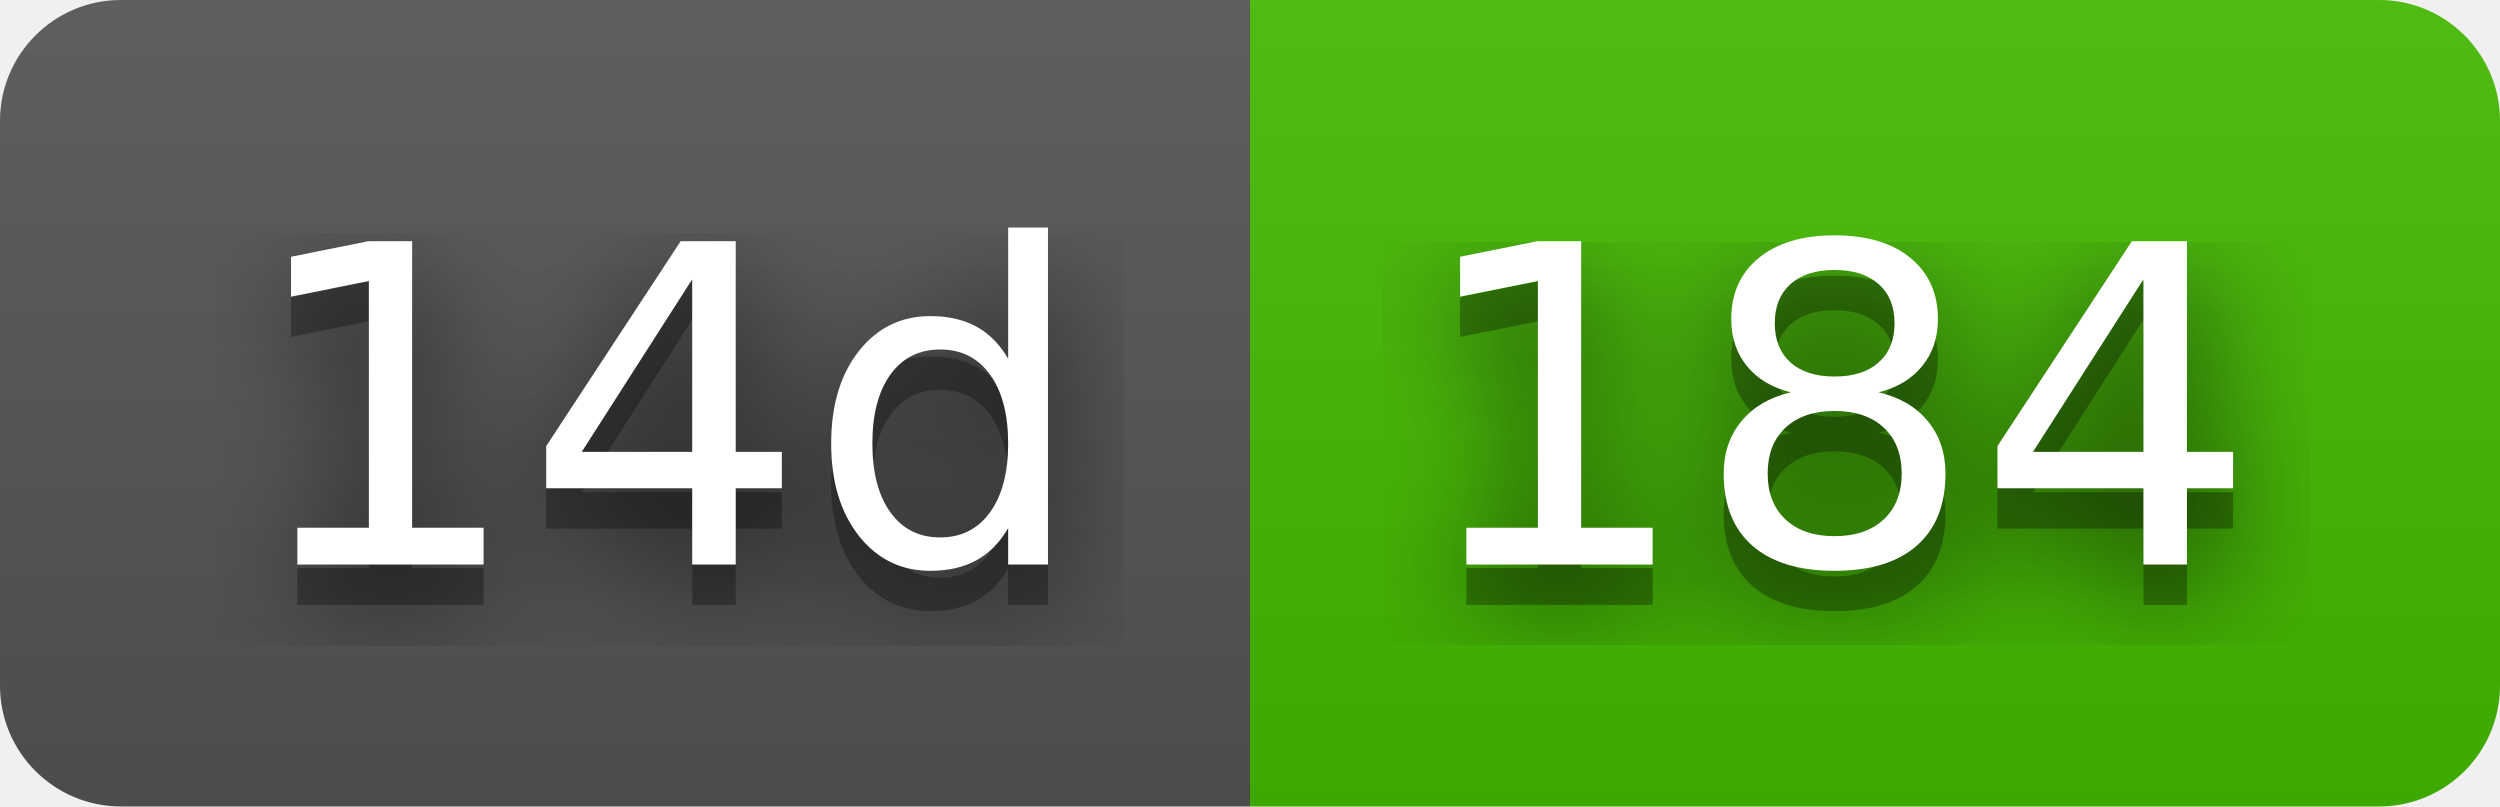
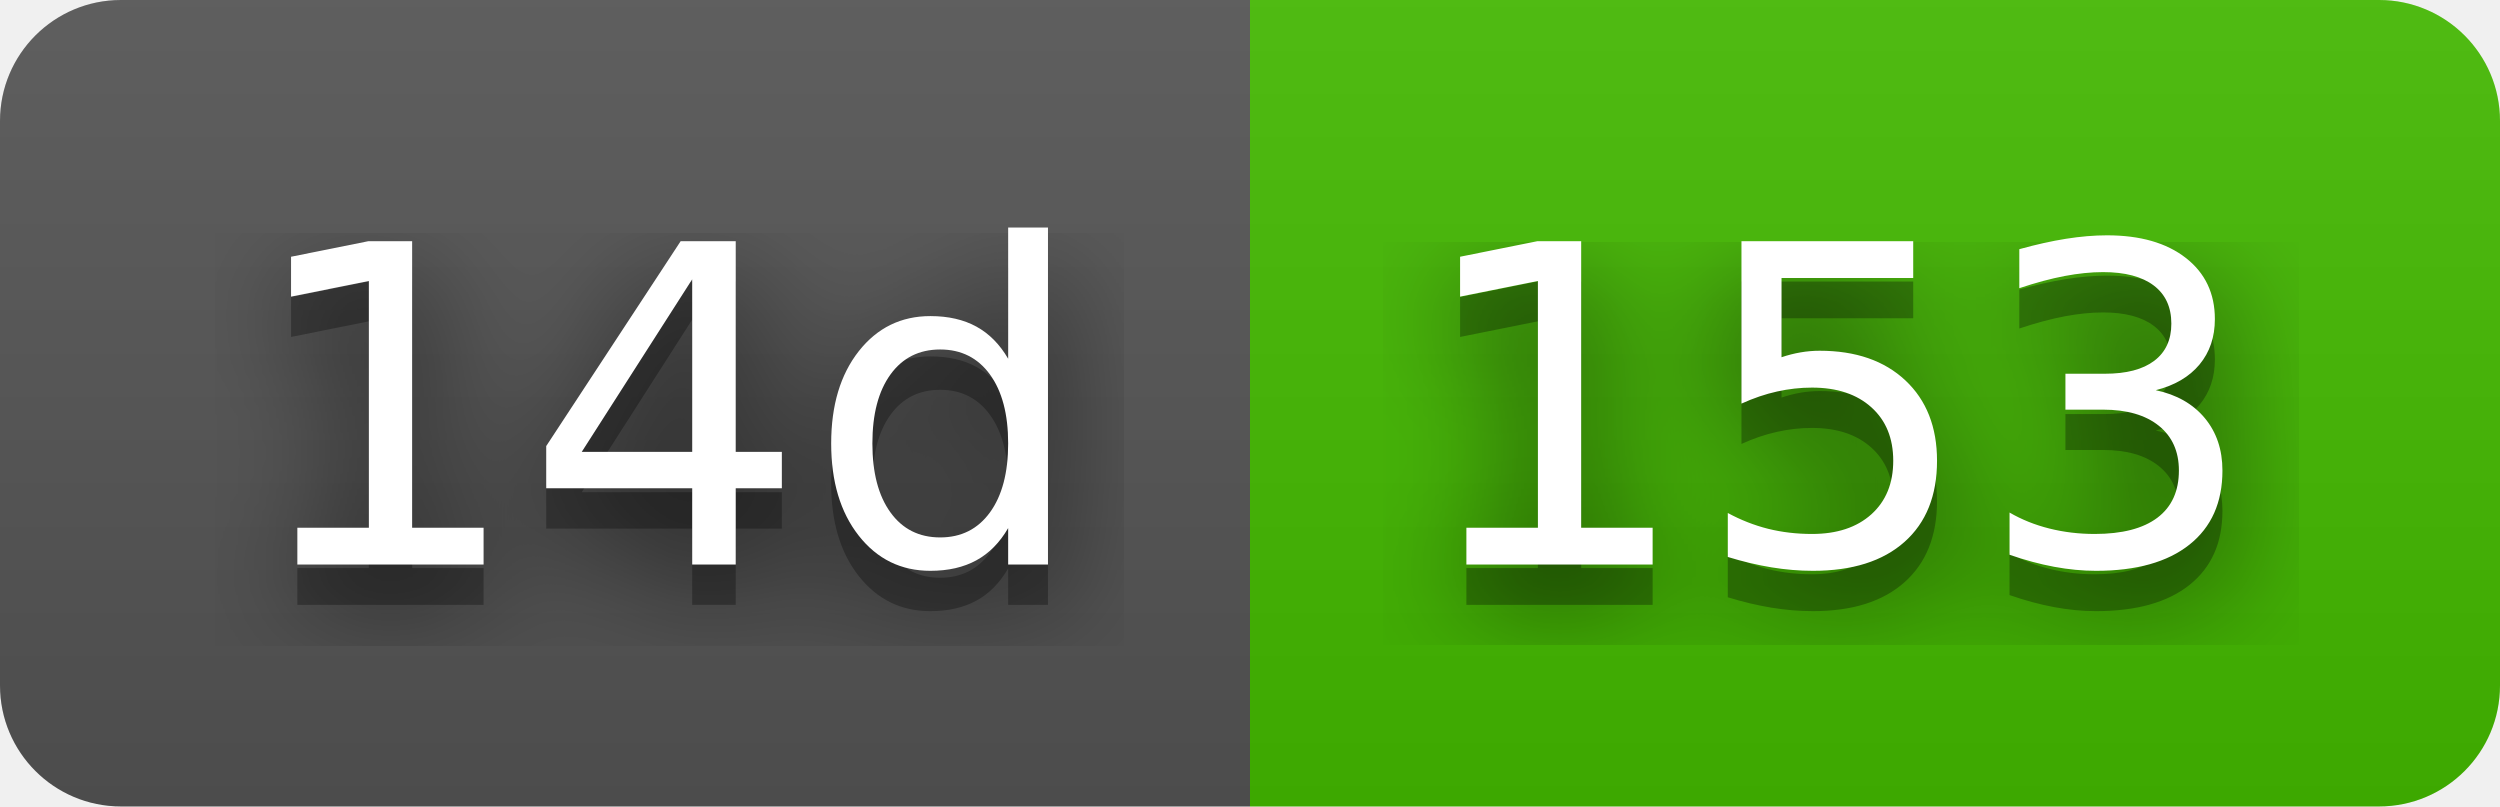
- <svg xmlns="http://www.w3.org/2000/svg" width="62" height="20" role="img" aria-label="14d: 184">
+ <svg xmlns="http://www.w3.org/2000/svg" width="62" height="20" role="img" aria-label="14d: 153">
  <filter id="blur">
    <feGaussianBlur stdDeviation="16" />
  </filter>
  <linearGradient id="s" x2="0" y2="100%">
    <stop offset="0" stop-color="#bbb" stop-opacity=".1" />
    <stop offset="1" stop-opacity=".1" />
  </linearGradient>
  <clipPath id="r">
    <rect width="62" height="20" rx="3" />
  </clipPath>
  <g clip-path="url(#r)">
    <rect width="31" height="20" fill="#555" />
    <rect x="31" width="31" height="20" fill="#4b0" />
    <rect width="62" height="20" fill="url(#s)" />
  </g>
  <g fill="#fff" text-anchor="middle" font-family="Verdana,Geneva,DejaVu Sans,sans-serif" text-rendering="geometricPrecision" font-size="110">
    <g transform="scale(.1)">
      <g aria-hidden="true" fill="#010101">
        <text x="165" y="150" fill-opacity=".8" filter="url(#blur)" textLength="210">14d</text>
        <text x="165" y="150" fill-opacity=".3" textLength="210">14d</text>
      </g>
      <text x="165" y="140" textLength="210">14d</text>
    </g>
    <g transform="scale(.1)">
      <g aria-hidden="true" fill="#010101">
-         <text x="455" y="150" fill-opacity=".8" filter="url(#blur)" textLength="210">184</text>
-         <text x="455" y="150" fill-opacity=".3" textLength="210">184</text>
+         <text x="455" y="150" fill-opacity=".8" filter="url(#blur)" textLength="210">153</text>
+         <text x="455" y="150" fill-opacity=".3" textLength="210">153</text>
      </g>
-       <text x="455" y="140" textLength="210">184</text>
+       <text x="455" y="140" textLength="210">153</text>
    </g>
  </g>
</svg>
